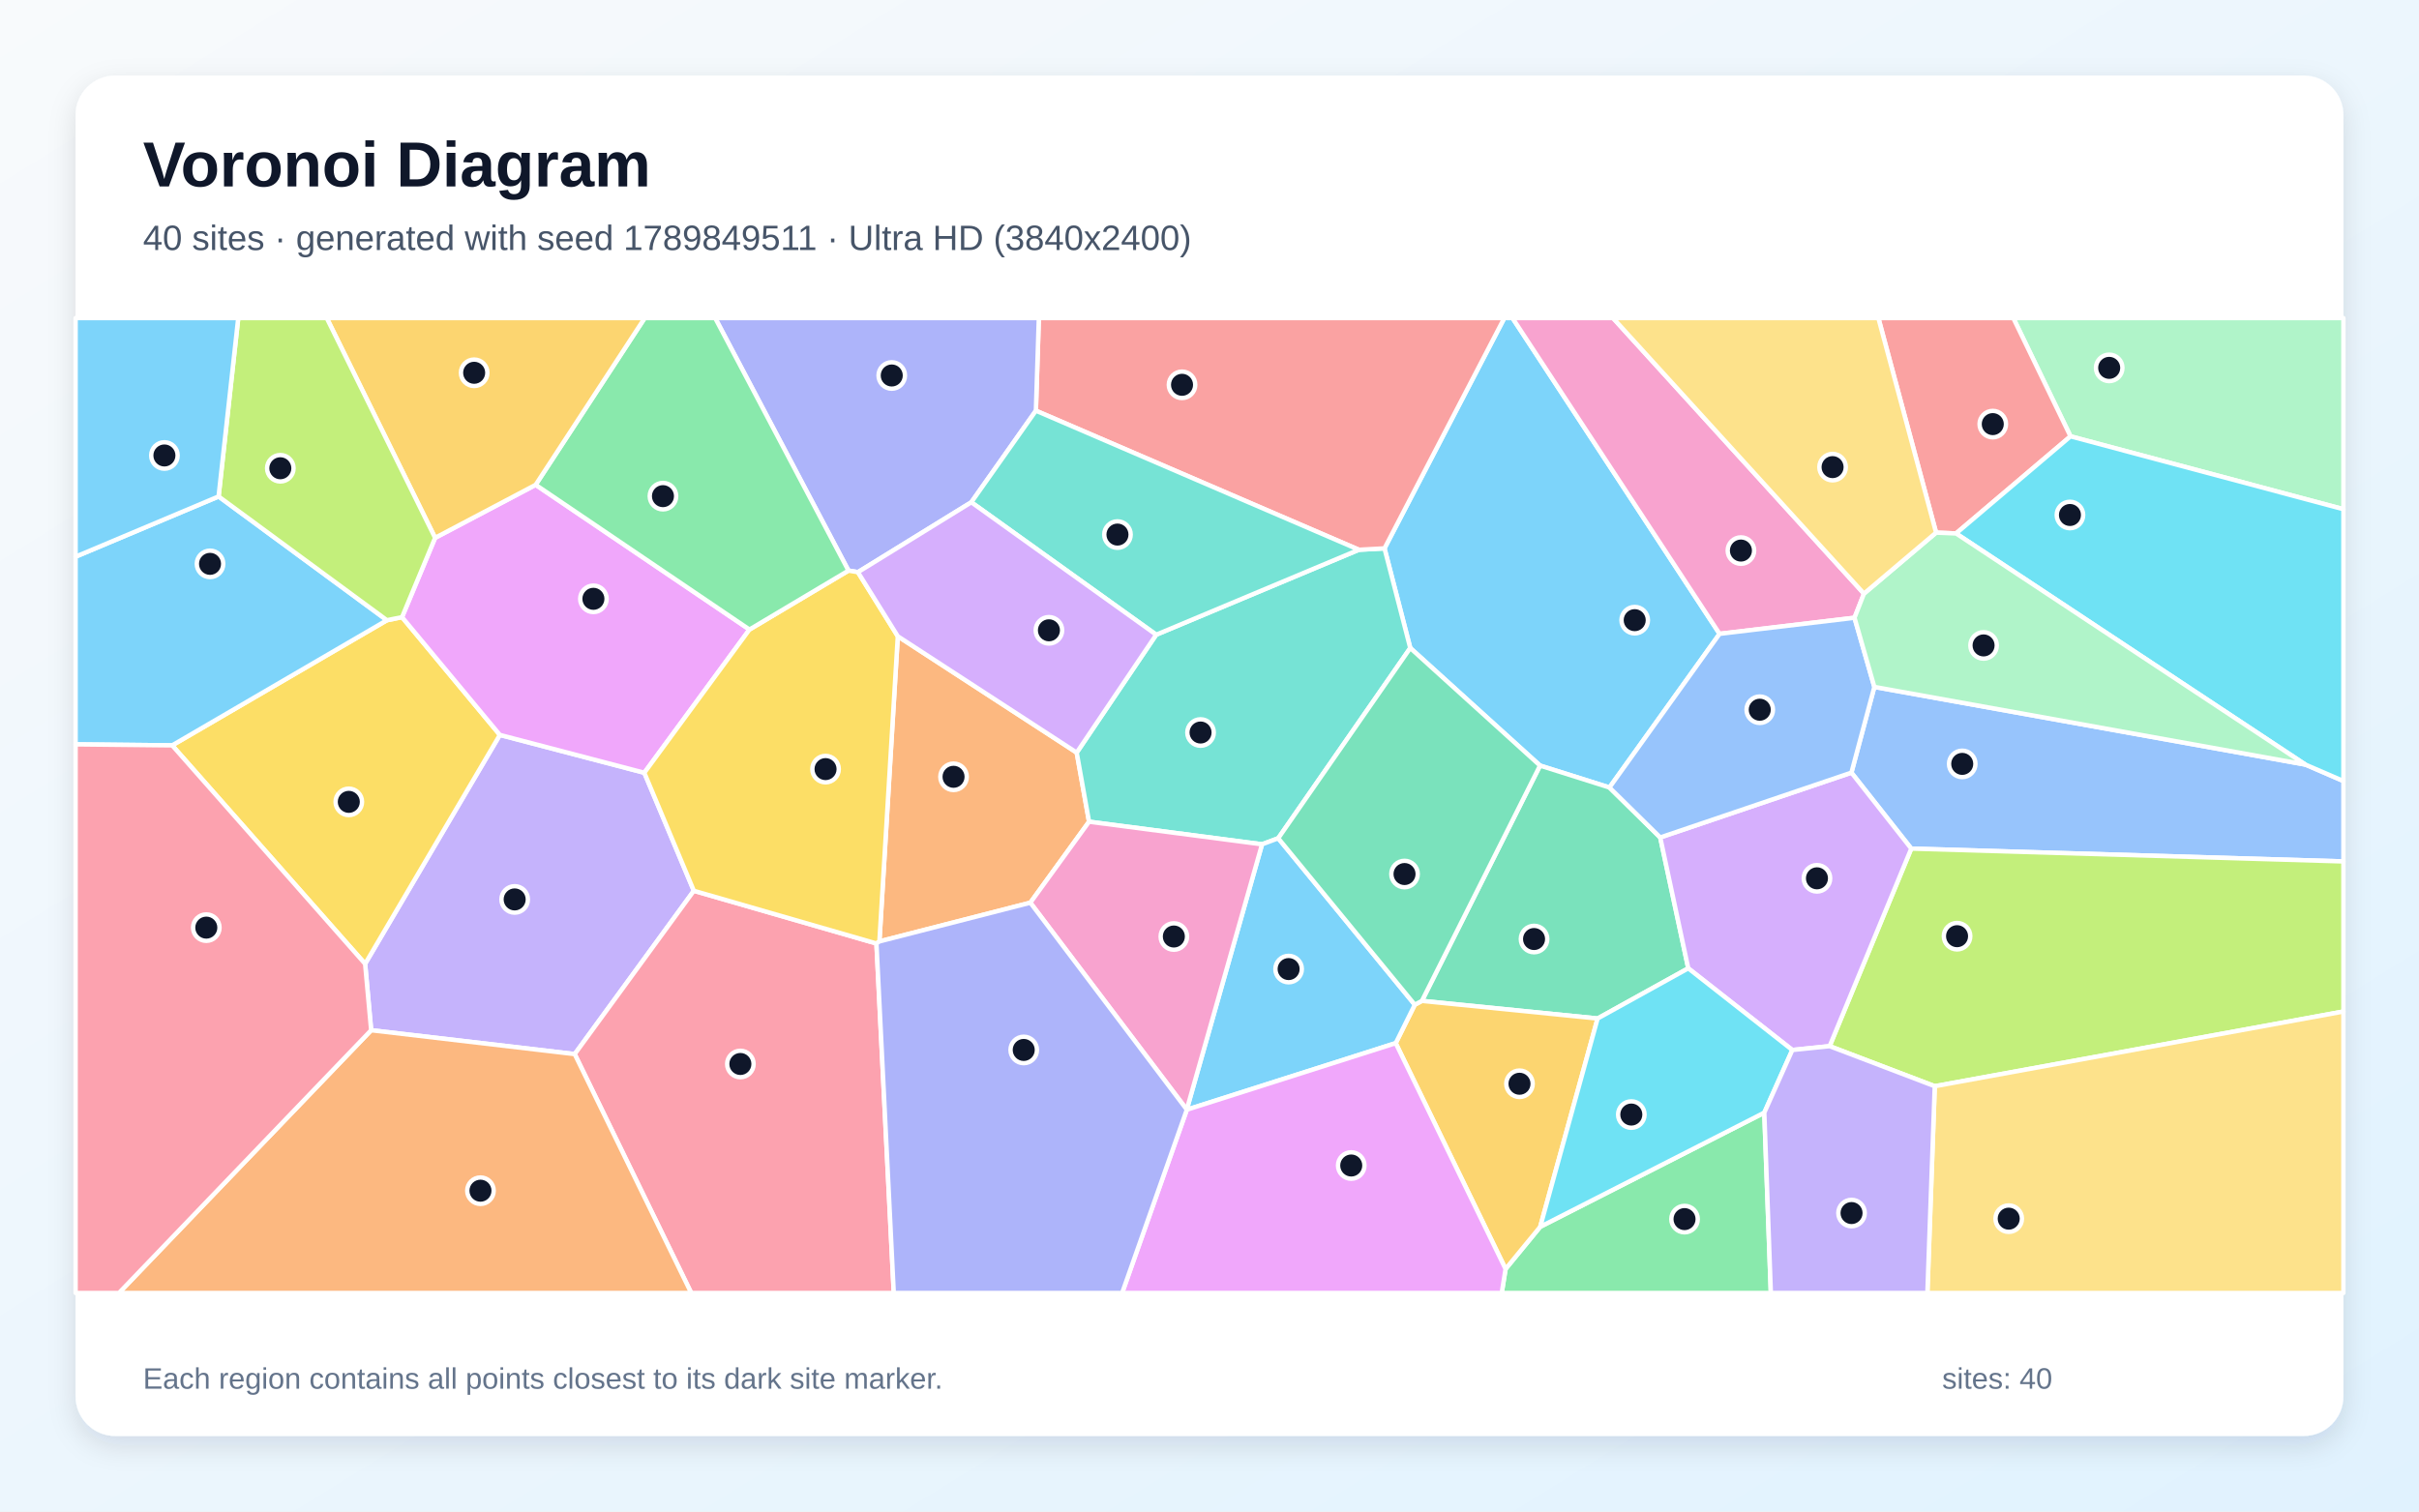
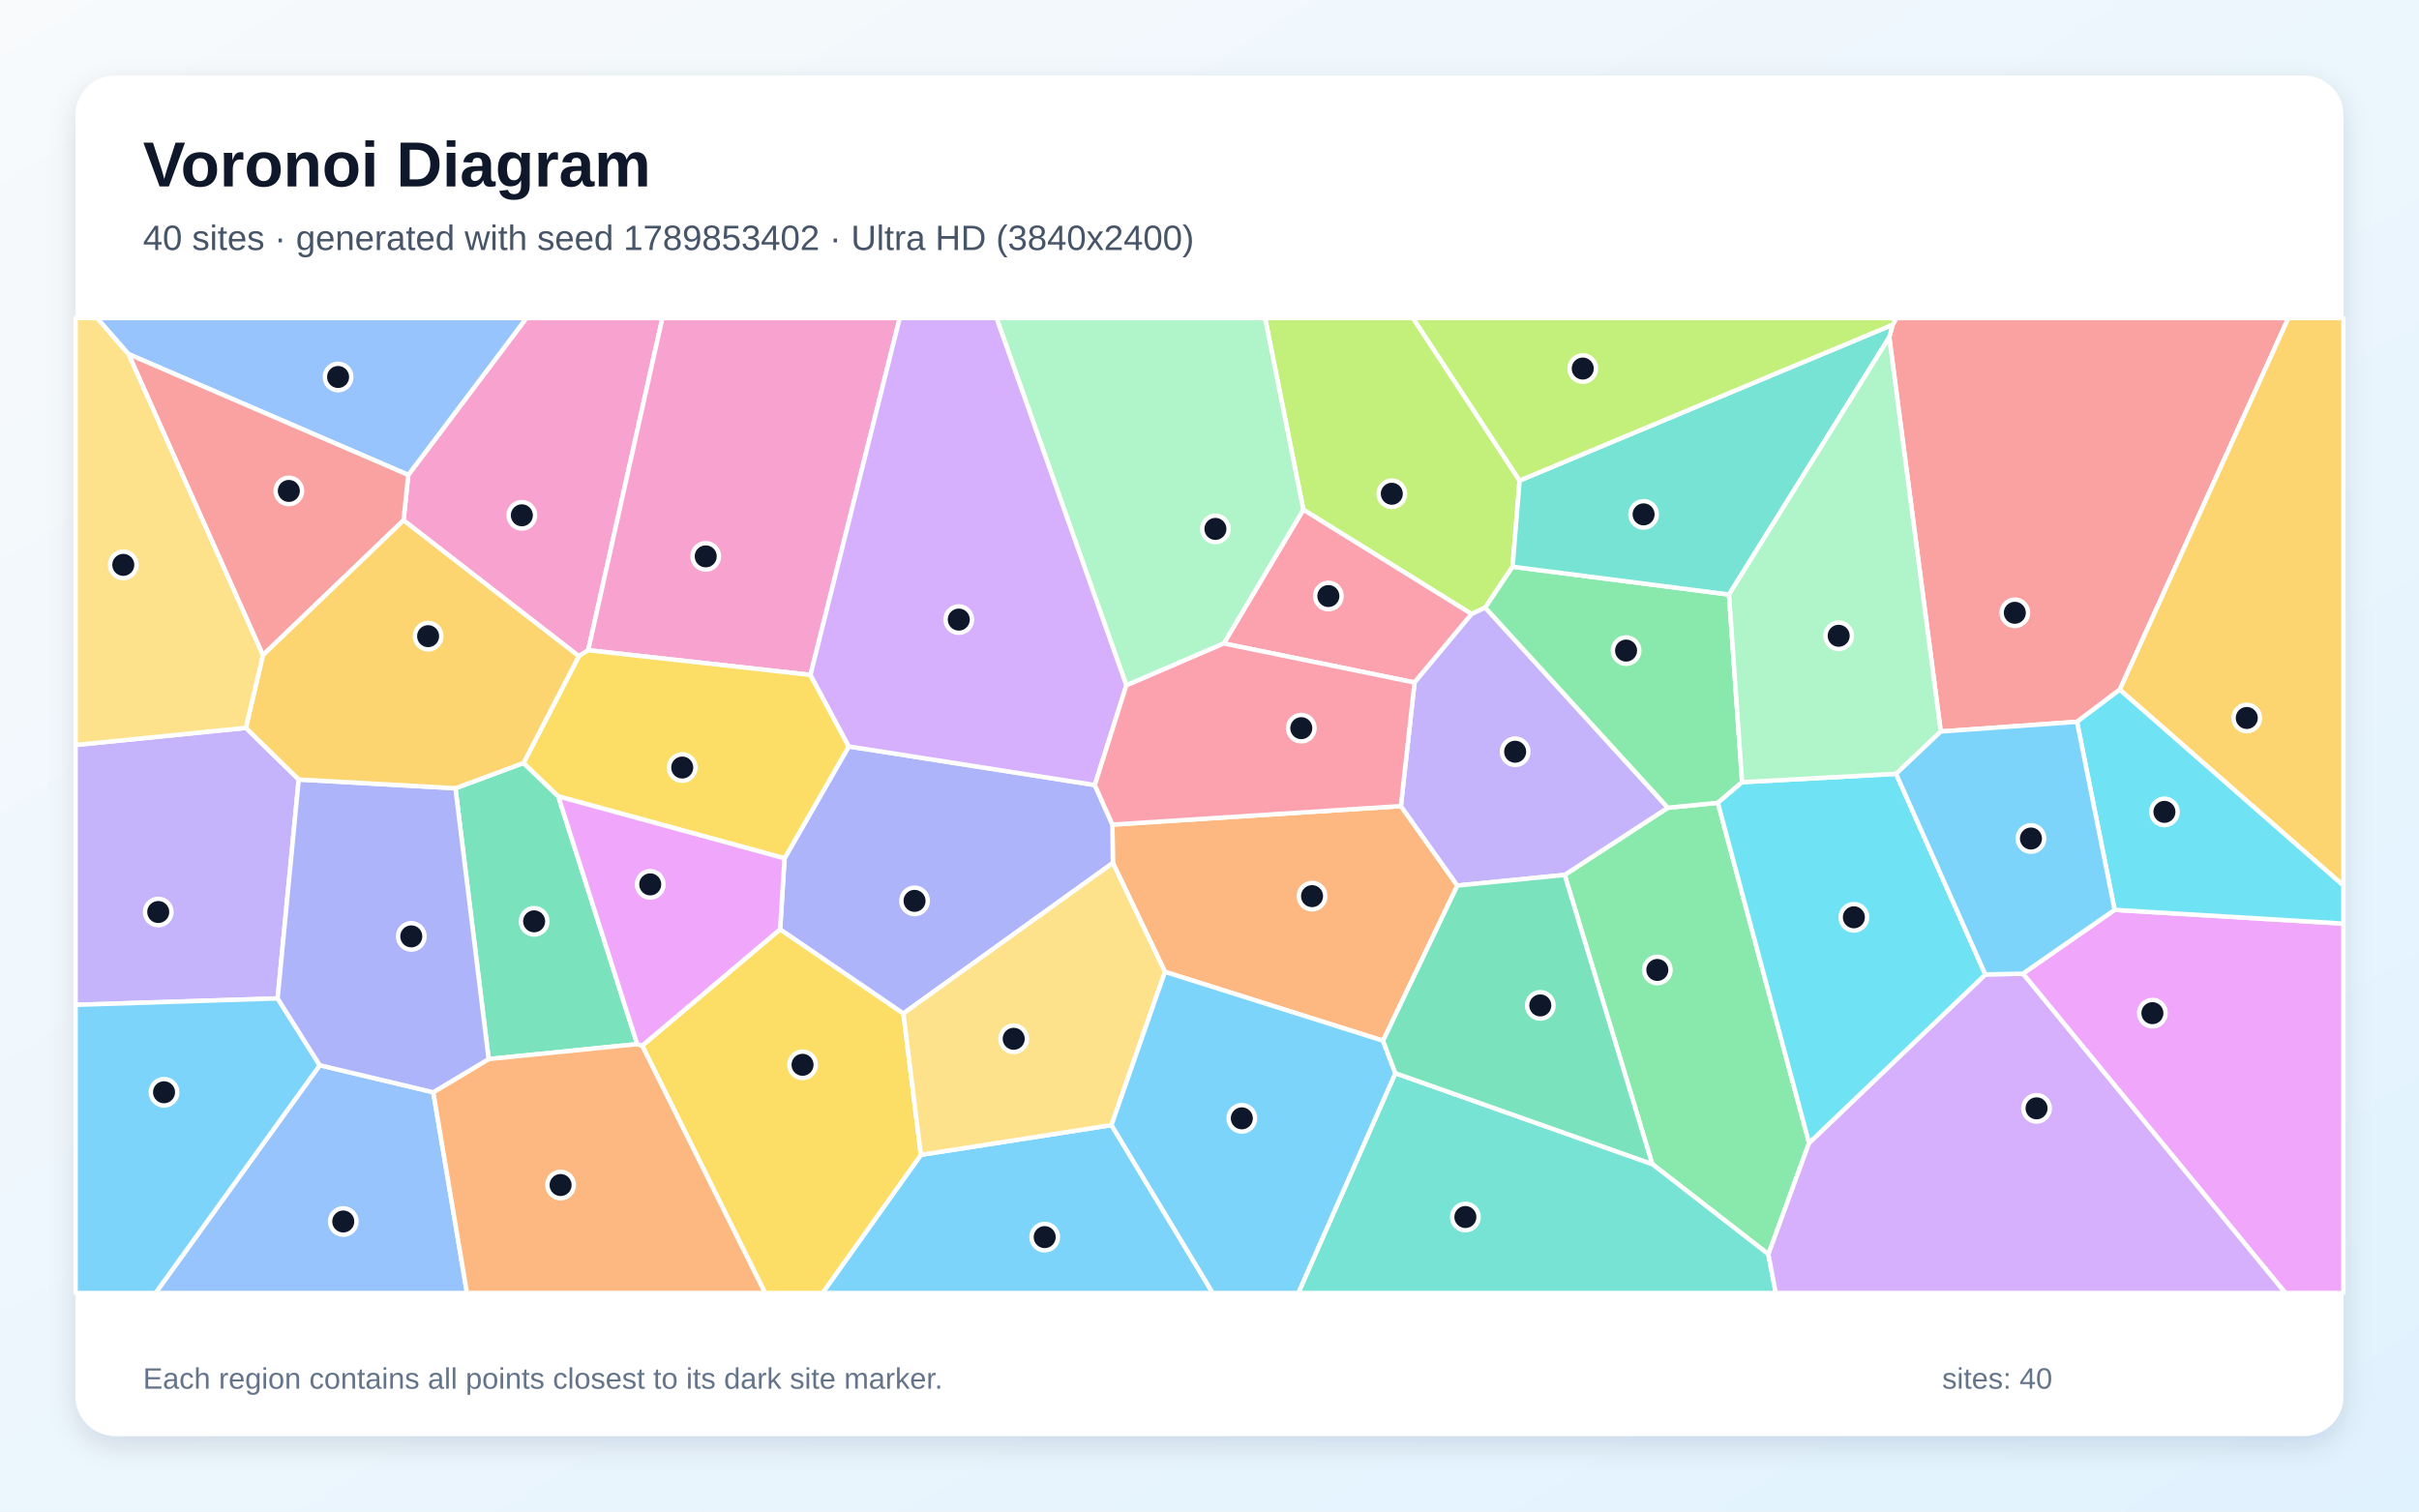
<svg xmlns="http://www.w3.org/2000/svg" width="3840" height="2400" viewBox="0 0 3840 2400" role="img" aria-labelledby="title description">
  <defs>
    <linearGradient id="background" x1="0" y1="0" x2="1" y2="1">
      <stop stop-color="#F8FAFC" />
      <stop offset="1" stop-color="#E0F2FE" />
    </linearGradient>
    <filter id="shadow" x="-5%" y="-5%" width="110%" height="110%">
      <feDropShadow dx="0" dy="15" stdDeviation="22" flood-color="#0F172A" flood-opacity=".12" />
    </filter>
  </defs>
  <rect width="3840" height="2400" fill="url(#background)" />
  <rect x="120" y="120" width="3600" height="2160" rx="63" fill="#FFFFFF" filter="url(#shadow)" />
  <g font-family="Arial, sans-serif">
    <text x="227" y="296" font-size="101" font-weight="700" fill="#0F172A">Voronoi Diagram</text>
-     <text x="227" y="397" font-size="56" fill="#475569">40 sites · generated with seed 1789849511 · Ultra HD (3840x2400)</text>
+     <text x="227" y="397" font-size="56" fill="#475569">40 sites · generated with seed 1789853402 · Ultra HD (3840x2400)</text>
  </g>
  <g stroke="#FFFFFF" stroke-width="7" stroke-linejoin="round">
-     <polygon points="2554.9,1250.4 2444.7,1215.6 2238.7,1028.9 2197.8,870.7 2388.0,505.0 2401.0,505.0 2729.7,1006.4" fill="#38BDF8" fill-opacity="0.65" />
-     <polygon points="589.2,1635.8 579.6,1530.4 793.5,1166.9 1022.8,1227.0 1101.4,1414.4 912.3,1673.7" fill="#A78BFA" fill-opacity="0.65" />
-     <polygon points="2958.9,942.6 2943.9,980.9 2729.7,1006.4 2401.0,505.0 2560.6,505.0" fill="#F472B6" fill-opacity="0.65" />
-     <polygon points="1635.6,1433.3 1396.0,1494.8 1425.2,1010.3 1709.2,1195.0 1728.8,1304.7" fill="#FB923C" fill-opacity="0.65" />
-     <polygon points="273.3,1183.5 614.2,984.8 638.2,979.9 793.5,1166.9 579.6,1530.4" fill="#FACC15" fill-opacity="0.65" />
-     <polygon points="2390.0,2014.9 2445.0,1947.9 2800.7,1766.7 2811.1,2053.0 2383.9,2053.0" fill="#4ADE80" fill-opacity="0.65" />
-     <polygon points="2029.1,1331.0 2003.4,1340.6 1728.8,1304.7 1709.2,1195.0 1835.4,1007.8 2157.1,872.9 2197.8,870.7 2238.7,1028.9" fill="#2DD4BF" fill-opacity="0.65" />
-     <polygon points="3034.0,1347.4 2939.0,1226.8 2975.4,1090.7 3659.6,1214.0 3720.0,1240.1 3720.0,1367.8" fill="#60A5FA" fill-opacity="0.65" />
-     <polygon points="690.7,854.0 850.3,769.8 1189.7,999.6 1022.8,1227.0 793.5,1166.9 638.2,979.9" fill="#E879F9" fill-opacity="0.65" />
-     <polygon points="2635.5,1329.7 2680.0,1537.5 2536.1,1617.2 2257.2,1589.2 2444.7,1215.6 2554.9,1250.4" fill="#34D399" fill-opacity="0.65" />
-     <polygon points="2157.1,872.9 1644.4,652.1 1649.1,505.0 2388.0,505.0 2197.8,870.7" fill="#F87171" fill-opacity="0.65" />
-     <polygon points="1644.4,652.1 1541.9,797.5 1361.9,908.5 1346.9,906.0 1135.3,505.0 1649.1,505.0" fill="#818CF8" fill-opacity="0.65" />
-     <polygon points="2215.6,1656.3 2245.9,1595.3 2257.2,1589.2 2536.1,1617.2 2445.0,1947.9 2390.0,2014.9" fill="#FBBF24" fill-opacity="0.65" />
-     <polygon points="3071.3,1724.7 2904.4,1661.1 3034.0,1347.4 3720.0,1367.8 3720.0,1606.1" fill="#A3E635" fill-opacity="0.65" />
-     <polygon points="2939.0,1226.8 3034.0,1347.4 2904.4,1661.1 2845.2,1667.2 2680.0,1537.5 2635.5,1329.7" fill="#C084FC" fill-opacity="0.65" />
-     <polygon points="912.3,1673.7 1101.4,1414.4 1391.3,1498.1 1418.8,2053.0 1097.3,2053.0" fill="#FB7185" fill-opacity="0.65" />
-     <polygon points="2536.1,1617.2 2680.0,1537.5 2845.2,1667.2 2800.7,1766.7 2445.0,1947.9" fill="#22D3EE" fill-opacity="0.65" />
-     <polygon points="3286.8,692.8 3196.0,505.0 3720.0,505.0 3720.0,808.5" fill="#86EFAC" fill-opacity="0.65" />
-     <polygon points="3071.3,1724.7 3720.0,1606.1 3720.0,2053.0 3059.6,2053.0" fill="#FCD34D" fill-opacity="0.65" />
-     <polygon points="347.0,788.3 614.2,984.8 273.3,1183.5 120.0,1181.9 120.0,883.9" fill="#38BDF8" fill-opacity="0.65" />
-     <polygon points="1884.0,1762.0 1883.9,1761.8 2003.4,1340.6 2029.1,1331.0 2245.9,1595.3 2215.6,1656.3" fill="#38BDF8" fill-opacity="0.65" />
-     <polygon points="2800.7,1766.7 2845.2,1667.2 2904.4,1661.1 3071.3,1724.7 3059.6,2053.0 2811.1,2053.0" fill="#A78BFA" fill-opacity="0.65" />
-     <polygon points="1635.6,1433.3 1728.8,1304.7 2003.4,1340.6 1883.9,1761.8" fill="#F472B6" fill-opacity="0.65" />
-     <polygon points="589.2,1635.8 912.3,1673.7 1097.3,2053.0 188.8,2053.0" fill="#FB923C" fill-opacity="0.65" />
-     <polygon points="1189.7,999.6 1346.9,906.0 1361.9,908.5 1425.2,1010.3 1396.0,1494.8 1391.3,1498.1 1101.4,1414.4 1022.8,1227.0" fill="#FACC15" fill-opacity="0.65" />
-     <polygon points="1346.9,906.0 1189.7,999.6 850.3,769.8 1023.4,505.0 1135.3,505.0" fill="#4ADE80" fill-opacity="0.65" />
-     <polygon points="1541.9,797.5 1644.4,652.1 2157.1,872.9 1835.4,1007.8" fill="#2DD4BF" fill-opacity="0.65" />
-     <polygon points="2975.4,1090.7 2939.0,1226.8 2635.5,1329.7 2554.9,1250.4 2729.7,1006.4 2943.9,980.9" fill="#60A5FA" fill-opacity="0.65" />
-     <polygon points="1884.0,1762.0 2215.6,1656.3 2390.0,2014.9 2383.9,2053.0 1781.3,2053.0" fill="#E879F9" fill-opacity="0.65" />
-     <polygon points="2245.9,1595.3 2029.1,1331.0 2238.7,1028.9 2444.7,1215.6 2257.2,1589.2" fill="#34D399" fill-opacity="0.65" />
-     <polygon points="3286.8,692.8 3105.1,847.0 3073.4,845.7 2981.8,505.0 3196.0,505.0" fill="#F87171" fill-opacity="0.65" />
-     <polygon points="1391.3,1498.1 1396.0,1494.8 1635.6,1433.3 1883.9,1761.8 1884.0,1762.0 1781.3,2053.0 1418.8,2053.0" fill="#818CF8" fill-opacity="0.65" />
-     <polygon points="850.3,769.8 690.7,854.0 518.7,505.0 1023.4,505.0" fill="#FBBF24" fill-opacity="0.65" />
-     <polygon points="690.7,854.0 638.2,979.9 614.2,984.8 347.0,788.3 378.2,505.0 518.7,505.0" fill="#A3E635" fill-opacity="0.65" />
-     <polygon points="1361.9,908.5 1541.9,797.5 1835.4,1007.8 1709.2,1195.0 1425.2,1010.3" fill="#C084FC" fill-opacity="0.65" />
-     <polygon points="120.0,1181.9 273.3,1183.5 579.6,1530.4 589.2,1635.8 188.8,2053.0 120.0,2053.0" fill="#FB7185" fill-opacity="0.65" />
-     <polygon points="3659.6,1214.0 3105.1,847.0 3286.8,692.8 3720.0,808.5 3720.0,1240.1" fill="#22D3EE" fill-opacity="0.65" />
-     <polygon points="3659.6,1214.0 2975.4,1090.7 2943.9,980.9 2958.9,942.6 3073.4,845.7 3105.1,847.0" fill="#86EFAC" fill-opacity="0.65" />
-     <polygon points="3073.4,845.7 2958.9,942.6 2560.6,505.0 2981.8,505.0" fill="#FCD34D" fill-opacity="0.65" />
-     <polygon points="347.0,788.3 120.0,883.9 120.0,505.0 378.2,505.0" fill="#38BDF8" fill-opacity="0.65" />
+     <polygon points="1461.8,1833.7 1764.4,1786.4 1925.1,2053.0 1305.7,2053.0" fill="#38BDF8" fill-opacity="0.65" />
+     <polygon points="390.3,1155.7 474.2,1237.7 440.7,1585.3 120.0,1595.5 120.0,1182.9" fill="#A78BFA" fill-opacity="0.65" />
+     <polygon points="933.8,1032.4 918.8,1041.9 640.6,826.2 648.1,754.1 835.6,505.0 1051.5,505.0" fill="#F472B6" fill-opacity="0.65" />
+     <polygon points="2223.8,1279.9 2313.5,1406.1 2195.5,1652.5 1849.3,1543.1 1766.6,1370.2 1765.9,1309.3" fill="#FB923C" fill-opacity="0.65" />
+     <polygon points="1019.4,1660.3 1238.4,1475.5 1434.1,1609.2 1461.8,1833.7 1305.7,2053.0 1214.5,2053.0" fill="#FACC15" fill-opacity="0.65" />
+     <polygon points="2871.8,1814.8 2807.2,1991.5 2622.8,1848.3 2483.8,1389.2 2647.6,1282.5 2727.0,1274.7" fill="#4ADE80" fill-opacity="0.65" />
+     <polygon points="2215.0,1704.0 2622.8,1848.3 2807.2,1991.5 2818.9,2053.0 2060.9,2053.0" fill="#2DD4BF" fill-opacity="0.65" />
+     <polygon points="507.6,1691.4 687.8,1734.3 741.3,2053.0 246.9,2053.0" fill="#60A5FA" fill-opacity="0.65" />
+     <polygon points="3211.2,1546.0 3356.8,1444.7 3720.0,1466.5 3720.0,2053.0 3627.8,2053.0" fill="#E879F9" fill-opacity="0.65" />
+     <polygon points="1011.5,1657.9 775.7,1681.6 723.0,1251.6 831.1,1211.4 886.3,1264.5" fill="#34D399" fill-opacity="0.65" />
+     <polygon points="3365.0,1095.1 3297.1,1146.1 3080.8,1161.5 2999.1,535.5 3004.4,515.6 3010.4,505.0 3632.6,505.0" fill="#F87171" fill-opacity="0.65" />
+     <polygon points="1434.1,1609.2 1238.4,1475.5 1245.4,1362.9 1347.4,1185.2 1737.9,1246.5 1765.9,1309.3 1766.6,1370.2" fill="#818CF8" fill-opacity="0.65" />
+     <polygon points="3365.0,1095.1 3632.6,505.0 3720.0,505.0 3720.0,1406.2" fill="#FBBF24" fill-opacity="0.65" />
+     <polygon points="2412.3,763.0 2401.1,899.9 2357.7,964.7 2336.1,975.0 2068.9,809.3 2008.2,505.0 2243.1,505.0" fill="#A3E635" fill-opacity="0.65" />
+     <polygon points="2807.2,1991.5 2871.8,1814.8 3151.6,1547.2 3211.2,1546.0 3627.8,2053.0 2818.9,2053.0" fill="#C084FC" fill-opacity="0.65" />
+     <polygon points="1942.6,1021.7 2068.9,809.3 2336.1,975.0 2245.5,1083.7" fill="#FB7185" fill-opacity="0.65" />
+     <polygon points="3356.8,1444.7 3297.1,1146.1 3365.0,1095.1 3720.0,1406.2 3720.0,1466.5" fill="#22D3EE" fill-opacity="0.65" />
+     <polygon points="2068.9,809.3 1942.6,1021.7 1788.0,1088.3 1581.9,505.0 2008.2,505.0" fill="#86EFAC" fill-opacity="0.65" />
+     <polygon points="1766.6,1370.2 1849.3,1543.1 1764.4,1786.4 1461.8,1833.7 1434.1,1609.2" fill="#FCD34D" fill-opacity="0.65" />
+     <polygon points="120.0,1595.5 440.7,1585.3 507.6,1691.4 246.9,2053.0 120.0,2053.0" fill="#38BDF8" fill-opacity="0.65" />
+     <polygon points="1764.4,1786.4 1849.3,1543.1 2195.5,1652.5 2215.0,1704.0 2060.9,2053.0 1925.1,2053.0" fill="#38BDF8" fill-opacity="0.65" />
+     <polygon points="2245.5,1083.7 2336.1,975.0 2357.7,964.7 2647.6,1282.5 2483.8,1389.2 2313.5,1406.1 2223.8,1279.9" fill="#A78BFA" fill-opacity="0.65" />
+     <polygon points="1286.6,1071.6 933.8,1032.4 1051.5,505.0 1428.3,505.0" fill="#F472B6" fill-opacity="0.65" />
+     <polygon points="687.8,1734.3 775.7,1681.6 1011.5,1657.9 1019.4,1660.3 1214.5,2053.0 741.3,2053.0" fill="#FB923C" fill-opacity="0.65" />
+     <polygon points="1286.6,1071.6 1347.4,1185.2 1245.4,1362.9 886.3,1264.5 831.1,1211.4 918.8,1041.9 933.8,1032.4" fill="#FACC15" fill-opacity="0.65" />
+     <polygon points="2744.7,944.0 2765.5,1241.9 2727.0,1274.7 2647.6,1282.5 2357.7,964.7 2401.1,899.9" fill="#4ADE80" fill-opacity="0.65" />
+     <polygon points="3004.4,515.6 2999.1,535.5 2744.7,944.0 2401.1,899.9 2412.3,763.0" fill="#2DD4BF" fill-opacity="0.65" />
+     <polygon points="648.1,754.1 203.9,562.2 153.9,505.0 835.6,505.0" fill="#60A5FA" fill-opacity="0.65" />
+     <polygon points="1245.4,1362.9 1238.4,1475.5 1019.4,1660.3 1011.5,1657.9 886.3,1264.5" fill="#E879F9" fill-opacity="0.65" />
+     <polygon points="2215.0,1704.0 2195.5,1652.5 2313.5,1406.1 2483.8,1389.2 2622.8,1848.3" fill="#34D399" fill-opacity="0.65" />
+     <polygon points="203.9,562.2 648.1,754.1 640.6,826.2 417.3,1040.3" fill="#F87171" fill-opacity="0.65" />
+     <polygon points="723.0,1251.6 775.7,1681.6 687.8,1734.3 507.6,1691.4 440.7,1585.3 474.2,1237.7" fill="#818CF8" fill-opacity="0.65" />
+     <polygon points="831.1,1211.4 723.0,1251.6 474.2,1237.7 390.3,1155.7 417.3,1040.3 640.6,826.2 918.8,1041.9" fill="#FBBF24" fill-opacity="0.65" />
+     <polygon points="3004.4,515.6 2412.3,763.0 2243.1,505.0 3010.4,505.0" fill="#A3E635" fill-opacity="0.65" />
+     <polygon points="1788.0,1088.3 1737.9,1246.5 1347.4,1185.2 1286.6,1071.6 1428.3,505.0 1581.9,505.0" fill="#C084FC" fill-opacity="0.65" />
+     <polygon points="1788.0,1088.3 1942.6,1021.7 2245.5,1083.7 2223.8,1279.9 1765.9,1309.3 1737.9,1246.5" fill="#FB7185" fill-opacity="0.65" />
+     <polygon points="3151.6,1547.2 2871.8,1814.8 2727.0,1274.7 2765.5,1241.9 3009.9,1228.7" fill="#22D3EE" fill-opacity="0.65" />
+     <polygon points="2999.1,535.5 3080.8,1161.5 3009.9,1228.7 2765.5,1241.9 2744.7,944.0" fill="#86EFAC" fill-opacity="0.65" />
+     <polygon points="203.9,562.2 417.3,1040.3 390.3,1155.7 120.0,1182.9 120.0,505.0 153.9,505.0" fill="#FCD34D" fill-opacity="0.65" />
+     <polygon points="3356.8,1444.7 3211.2,1546.0 3151.6,1547.2 3009.9,1228.7 3080.8,1161.5 3297.1,1146.1" fill="#38BDF8" fill-opacity="0.65" />
  </g>
  <g>
-     <circle cx="2595.0" cy="984.7" r="21" fill="#0F172A" stroke="#FFFFFF" stroke-width="7" />
-     <circle cx="817.0" cy="1428.1" r="21" fill="#0F172A" stroke="#FFFFFF" stroke-width="7" />
-     <circle cx="2763.6" cy="874.2" r="21" fill="#0F172A" stroke="#FFFFFF" stroke-width="7" />
-     <circle cx="1513.7" cy="1233.4" r="21" fill="#0F172A" stroke="#FFFFFF" stroke-width="7" />
-     <circle cx="553.7" cy="1273.2" r="21" fill="#0F172A" stroke="#FFFFFF" stroke-width="7" />
-     <circle cx="2674.1" cy="1935.7" r="21" fill="#0F172A" stroke="#FFFFFF" stroke-width="7" />
-     <circle cx="1905.8" cy="1163.1" r="21" fill="#0F172A" stroke="#FFFFFF" stroke-width="7" />
-     <circle cx="3114.9" cy="1212.9" r="21" fill="#0F172A" stroke="#FFFFFF" stroke-width="7" />
-     <circle cx="942.0" cy="950.8" r="21" fill="#0F172A" stroke="#FFFFFF" stroke-width="7" />
-     <circle cx="2435.2" cy="1491.0" r="21" fill="#0F172A" stroke="#FFFFFF" stroke-width="7" />
-     <circle cx="1876.4" cy="611.0" r="21" fill="#0F172A" stroke="#FFFFFF" stroke-width="7" />
-     <circle cx="1415.6" cy="596.2" r="21" fill="#0F172A" stroke="#FFFFFF" stroke-width="7" />
-     <circle cx="2412.1" cy="1720.8" r="21" fill="#0F172A" stroke="#FFFFFF" stroke-width="7" />
-     <circle cx="3106.7" cy="1486.5" r="21" fill="#0F172A" stroke="#FFFFFF" stroke-width="7" />
-     <circle cx="2884.3" cy="1394.6" r="21" fill="#0F172A" stroke="#FFFFFF" stroke-width="7" />
-     <circle cx="1175.3" cy="1689.4" r="21" fill="#0F172A" stroke="#FFFFFF" stroke-width="7" />
-     <circle cx="2589.6" cy="1769.7" r="21" fill="#0F172A" stroke="#FFFFFF" stroke-width="7" />
-     <circle cx="3348.2" cy="584.1" r="21" fill="#0F172A" stroke="#FFFFFF" stroke-width="7" />
-     <circle cx="3188.7" cy="1935.0" r="21" fill="#0F172A" stroke="#FFFFFF" stroke-width="7" />
-     <circle cx="333.4" cy="895.3" r="21" fill="#0F172A" stroke="#FFFFFF" stroke-width="7" />
-     <circle cx="2045.6" cy="1538.7" r="21" fill="#0F172A" stroke="#FFFFFF" stroke-width="7" />
-     <circle cx="2939.2" cy="1926.1" r="21" fill="#0F172A" stroke="#FFFFFF" stroke-width="7" />
-     <circle cx="1863.4" cy="1487.0" r="21" fill="#0F172A" stroke="#FFFFFF" stroke-width="7" />
-     <circle cx="762.7" cy="1890.6" r="21" fill="#0F172A" stroke="#FFFFFF" stroke-width="7" />
-     <circle cx="1310.5" cy="1221.2" r="21" fill="#0F172A" stroke="#FFFFFF" stroke-width="7" />
-     <circle cx="1052.4" cy="787.8" r="21" fill="#0F172A" stroke="#FFFFFF" stroke-width="7" />
-     <circle cx="1773.9" cy="848.8" r="21" fill="#0F172A" stroke="#FFFFFF" stroke-width="7" />
-     <circle cx="2793.5" cy="1126.9" r="21" fill="#0F172A" stroke="#FFFFFF" stroke-width="7" />
-     <circle cx="2145.0" cy="1850.6" r="21" fill="#0F172A" stroke="#FFFFFF" stroke-width="7" />
-     <circle cx="2229.6" cy="1387.8" r="21" fill="#0F172A" stroke="#FFFFFF" stroke-width="7" />
-     <circle cx="3163.4" cy="673.4" r="21" fill="#0F172A" stroke="#FFFFFF" stroke-width="7" />
-     <circle cx="1625.1" cy="1667.1" r="21" fill="#0F172A" stroke="#FFFFFF" stroke-width="7" />
-     <circle cx="752.7" cy="591.9" r="21" fill="#0F172A" stroke="#FFFFFF" stroke-width="7" />
-     <circle cx="445.0" cy="743.5" r="21" fill="#0F172A" stroke="#FFFFFF" stroke-width="7" />
-     <circle cx="1665.1" cy="1000.8" r="21" fill="#0F172A" stroke="#FFFFFF" stroke-width="7" />
-     <circle cx="327.5" cy="1472.9" r="21" fill="#0F172A" stroke="#FFFFFF" stroke-width="7" />
-     <circle cx="3285.9" cy="817.7" r="21" fill="#0F172A" stroke="#FFFFFF" stroke-width="7" />
-     <circle cx="3148.8" cy="1024.8" r="21" fill="#0F172A" stroke="#FFFFFF" stroke-width="7" />
-     <circle cx="2909.1" cy="741.7" r="21" fill="#0F172A" stroke="#FFFFFF" stroke-width="7" />
-     <circle cx="261.0" cy="723.2" r="21" fill="#0F172A" stroke="#FFFFFF" stroke-width="7" />
+     <circle cx="1658.4" cy="1964.3" r="21" fill="#0F172A" stroke="#FFFFFF" stroke-width="7" />
+     <circle cx="251.2" cy="1448.1" r="21" fill="#0F172A" stroke="#FFFFFF" stroke-width="7" />
+     <circle cx="828.4" cy="818.2" r="21" fill="#0F172A" stroke="#FFFFFF" stroke-width="7" />
+     <circle cx="2082.8" cy="1422.9" r="21" fill="#0F172A" stroke="#FFFFFF" stroke-width="7" />
+     <circle cx="1274.0" cy="1690.7" r="21" fill="#0F172A" stroke="#FFFFFF" stroke-width="7" />
+     <circle cx="2630.9" cy="1540.1" r="21" fill="#0F172A" stroke="#FFFFFF" stroke-width="7" />
+     <circle cx="2326.2" cy="1932.4" r="21" fill="#0F172A" stroke="#FFFFFF" stroke-width="7" />
+     <circle cx="544.9" cy="1939.5" r="21" fill="#0F172A" stroke="#FFFFFF" stroke-width="7" />
+     <circle cx="3416.8" cy="1608.7" r="21" fill="#0F172A" stroke="#FFFFFF" stroke-width="7" />
+     <circle cx="847.9" cy="1462.9" r="21" fill="#0F172A" stroke="#FFFFFF" stroke-width="7" />
+     <circle cx="3198.4" cy="973.0" r="21" fill="#0F172A" stroke="#FFFFFF" stroke-width="7" />
+     <circle cx="1451.8" cy="1430.4" r="21" fill="#0F172A" stroke="#FFFFFF" stroke-width="7" />
+     <circle cx="3566.6" cy="1140.0" r="21" fill="#0F172A" stroke="#FFFFFF" stroke-width="7" />
+     <circle cx="2209.4" cy="784.0" r="21" fill="#0F172A" stroke="#FFFFFF" stroke-width="7" />
+     <circle cx="3232.9" cy="1759.8" r="21" fill="#0F172A" stroke="#FFFFFF" stroke-width="7" />
+     <circle cx="2108.7" cy="946.4" r="21" fill="#0F172A" stroke="#FFFFFF" stroke-width="7" />
+     <circle cx="3435.9" cy="1289.1" r="21" fill="#0F172A" stroke="#FFFFFF" stroke-width="7" />
+     <circle cx="1929.4" cy="839.8" r="21" fill="#0F172A" stroke="#FFFFFF" stroke-width="7" />
+     <circle cx="1609.2" cy="1649.4" r="21" fill="#0F172A" stroke="#FFFFFF" stroke-width="7" />
+     <circle cx="260.4" cy="1734.3" r="21" fill="#0F172A" stroke="#FFFFFF" stroke-width="7" />
+     <circle cx="1971.3" cy="1775.7" r="21" fill="#0F172A" stroke="#FFFFFF" stroke-width="7" />
+     <circle cx="2405.2" cy="1193.6" r="21" fill="#0F172A" stroke="#FFFFFF" stroke-width="7" />
+     <circle cx="1120.3" cy="883.4" r="21" fill="#0F172A" stroke="#FFFFFF" stroke-width="7" />
+     <circle cx="889.9" cy="1881.6" r="21" fill="#0F172A" stroke="#FFFFFF" stroke-width="7" />
+     <circle cx="1083.0" cy="1218.7" r="21" fill="#0F172A" stroke="#FFFFFF" stroke-width="7" />
+     <circle cx="2581.3" cy="1033.0" r="21" fill="#0F172A" stroke="#FFFFFF" stroke-width="7" />
+     <circle cx="2609.1" cy="816.7" r="21" fill="#0F172A" stroke="#FFFFFF" stroke-width="7" />
+     <circle cx="536.7" cy="598.6" r="21" fill="#0F172A" stroke="#FFFFFF" stroke-width="7" />
+     <circle cx="1032.2" cy="1404.2" r="21" fill="#0F172A" stroke="#FFFFFF" stroke-width="7" />
+     <circle cx="2445.1" cy="1596.4" r="21" fill="#0F172A" stroke="#FFFFFF" stroke-width="7" />
+     <circle cx="458.5" cy="779.5" r="21" fill="#0F172A" stroke="#FFFFFF" stroke-width="7" />
+     <circle cx="652.9" cy="1486.8" r="21" fill="#0F172A" stroke="#FFFFFF" stroke-width="7" />
+     <circle cx="679.6" cy="1010.1" r="21" fill="#0F172A" stroke="#FFFFFF" stroke-width="7" />
+     <circle cx="2512.5" cy="585.2" r="21" fill="#0F172A" stroke="#FFFFFF" stroke-width="7" />
+     <circle cx="1522.0" cy="983.8" r="21" fill="#0F172A" stroke="#FFFFFF" stroke-width="7" />
+     <circle cx="2065.7" cy="1156.2" r="21" fill="#0F172A" stroke="#FFFFFF" stroke-width="7" />
+     <circle cx="2942.9" cy="1456.5" r="21" fill="#0F172A" stroke="#FFFFFF" stroke-width="7" />
+     <circle cx="2918.8" cy="1009.5" r="21" fill="#0F172A" stroke="#FFFFFF" stroke-width="7" />
+     <circle cx="195.7" cy="896.9" r="21" fill="#0F172A" stroke="#FFFFFF" stroke-width="7" />
+     <circle cx="3224.0" cy="1331.4" r="21" fill="#0F172A" stroke="#FFFFFF" stroke-width="7" />
  </g>
  <g font-family="Arial, sans-serif" font-size="47" fill="#64748B">
    <text x="227" y="2205">Each region contains all points closest to its dark site marker.</text>
    <text x="3083" y="2205">sites: 40</text>
  </g>
</svg>
